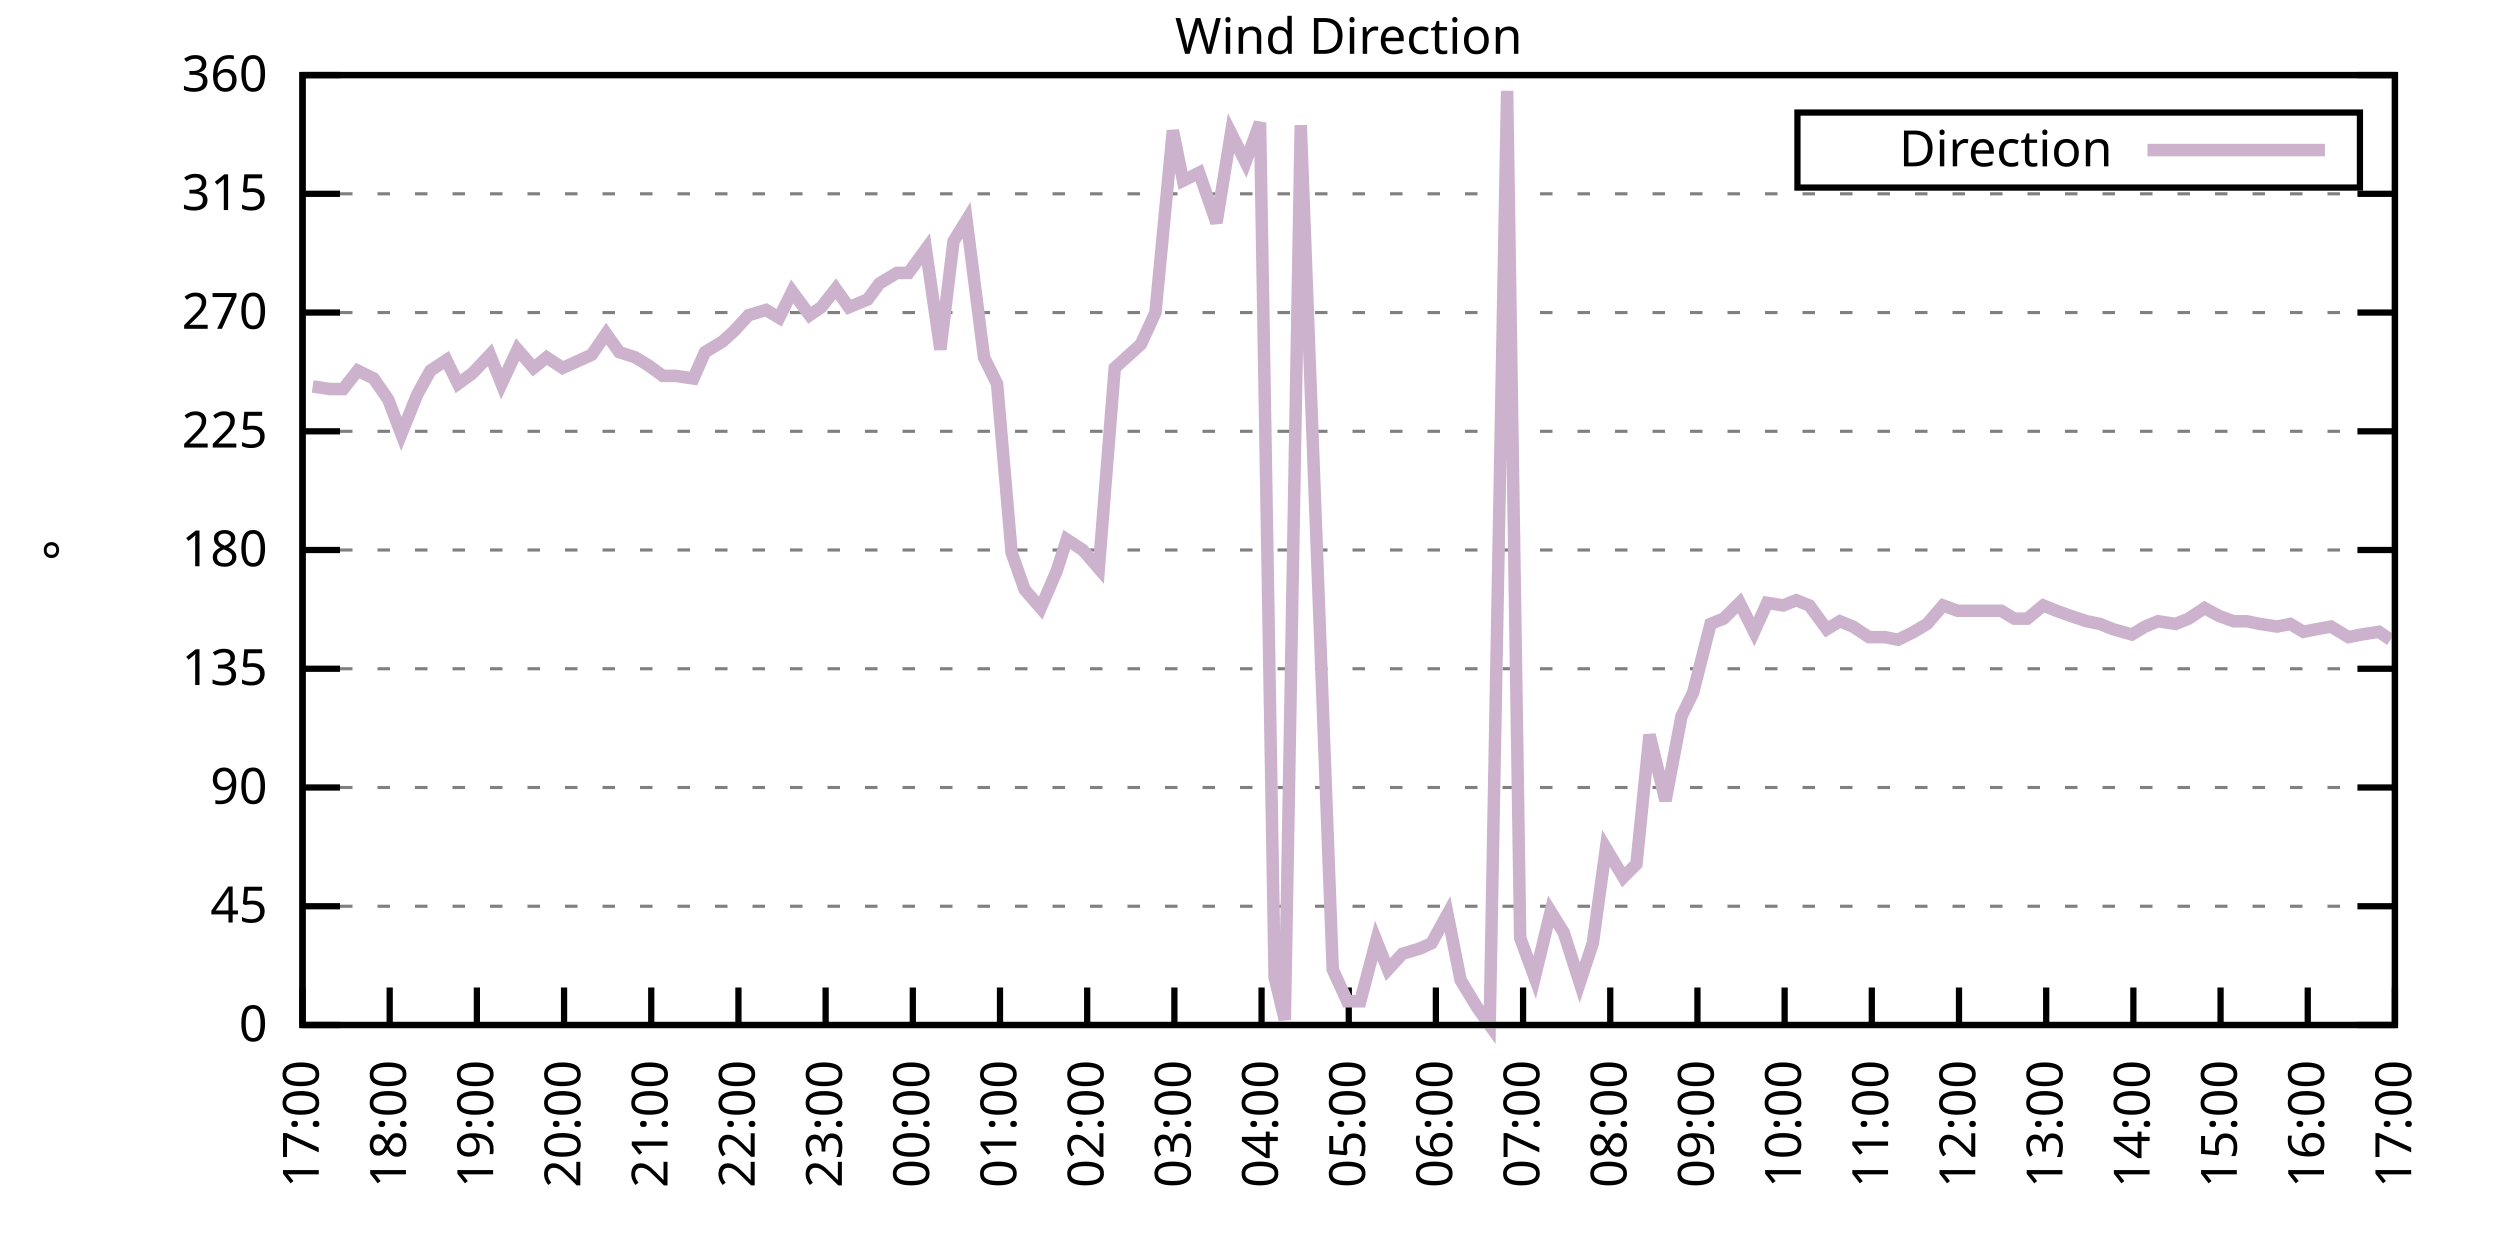
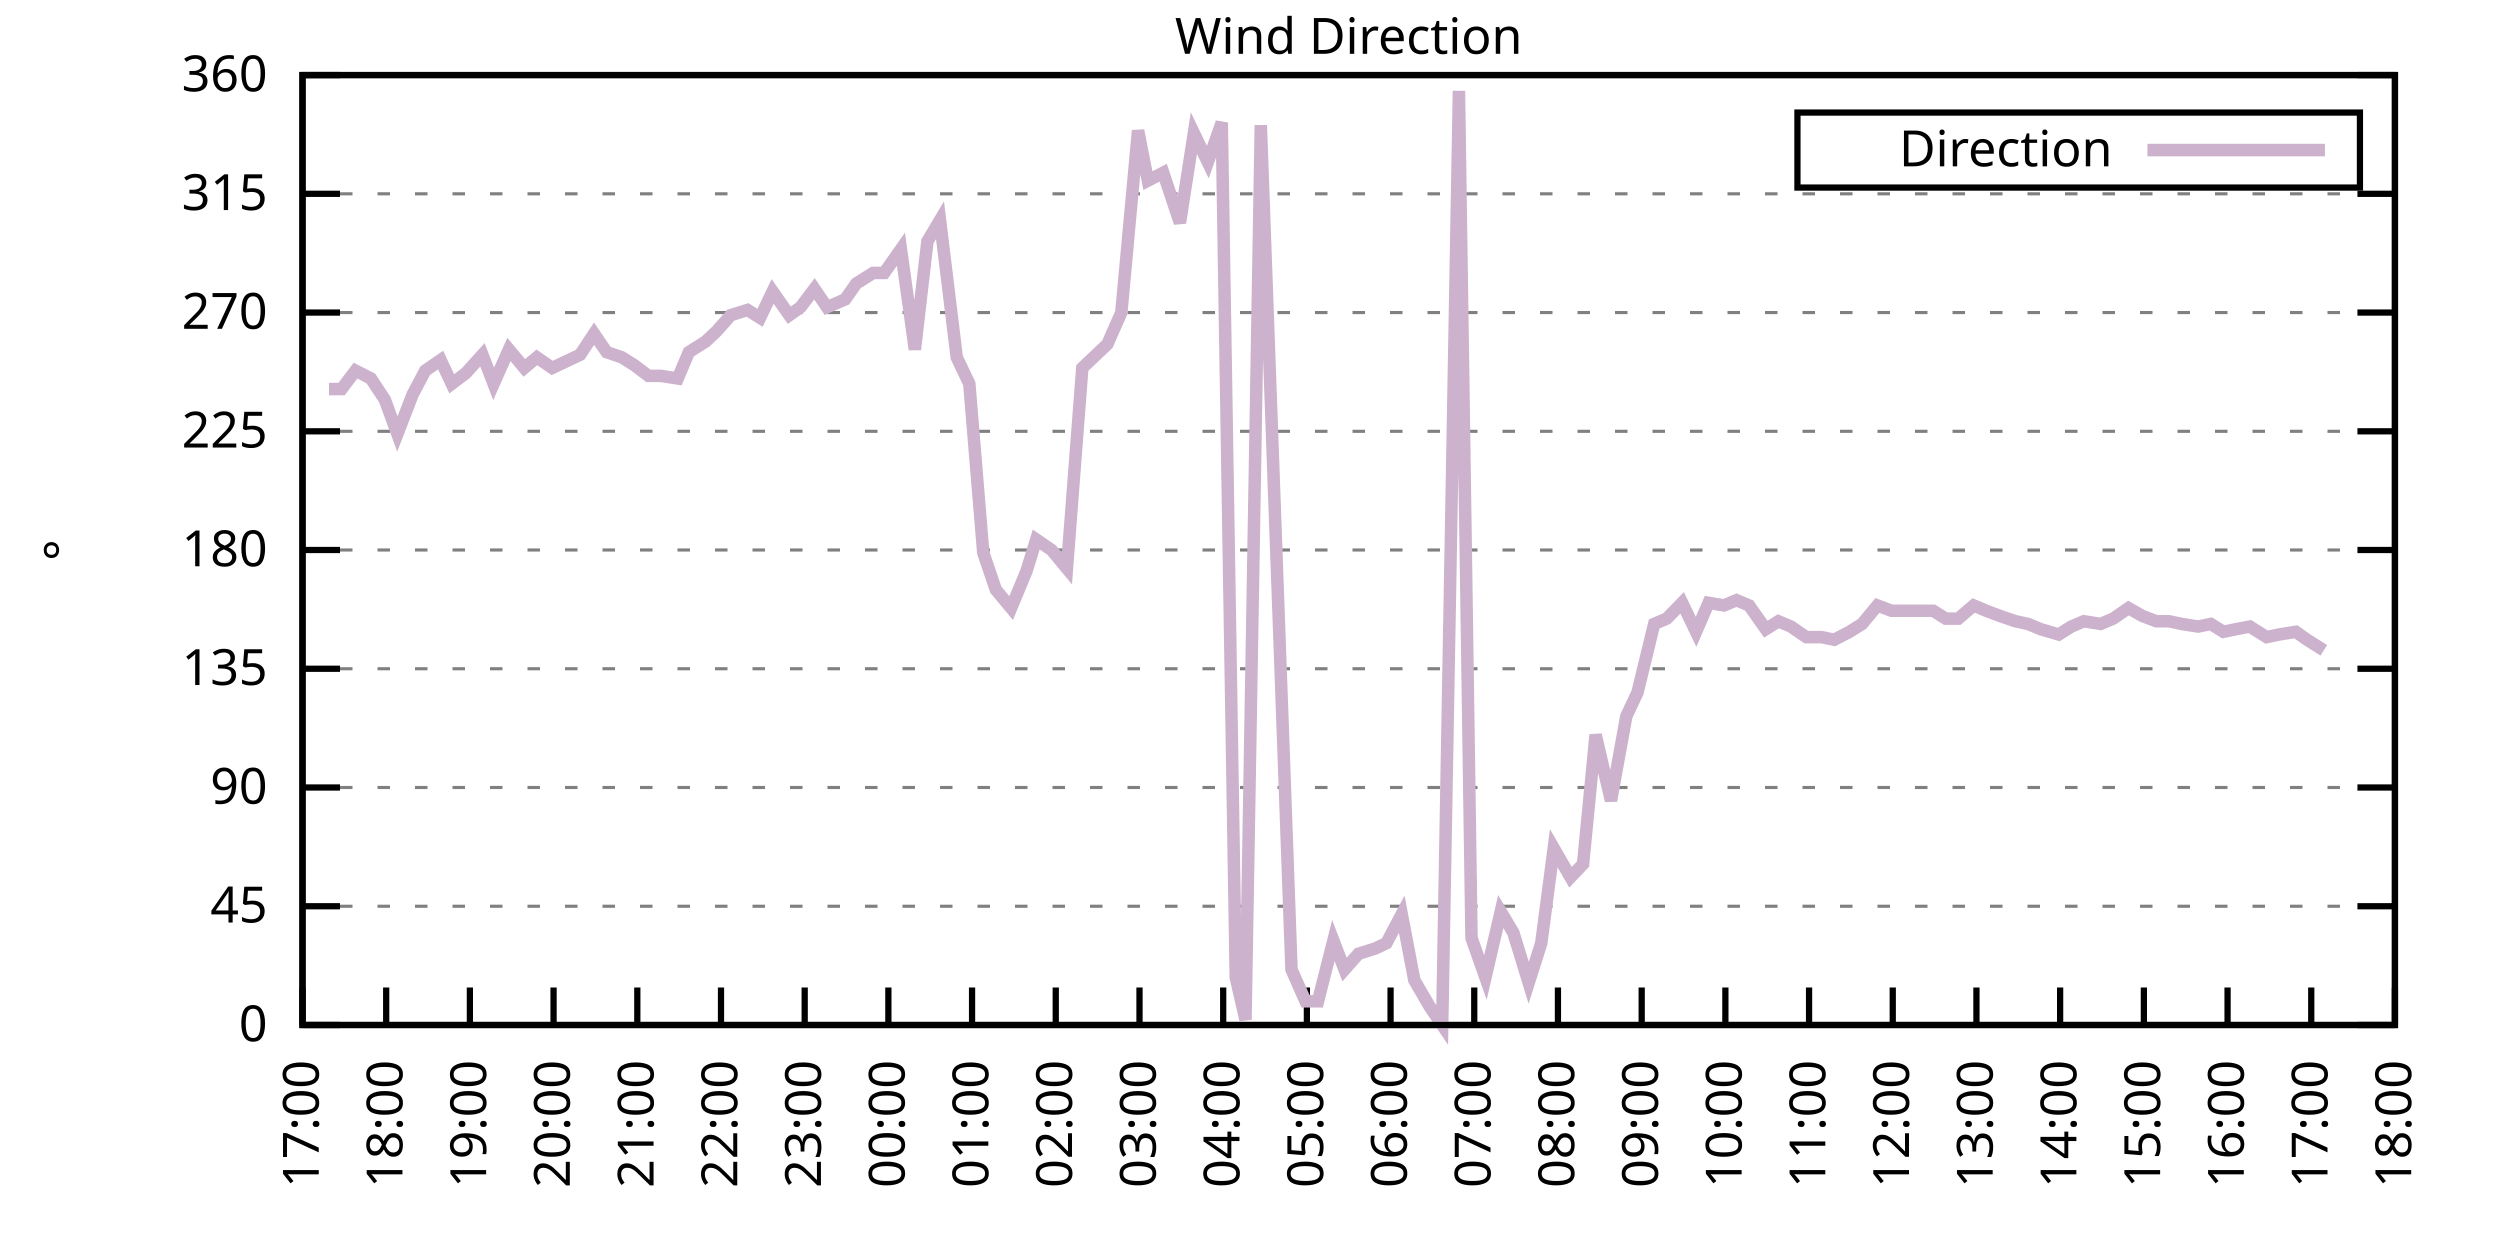
<svg xmlns="http://www.w3.org/2000/svg" xmlns:xlink="http://www.w3.org/1999/xlink" width="400" height="200" viewBox="0 0 400 200">
  <g id="gnuplot_canvas">
    <rect x="0" y="0" width="400" height="200" fill="none" />
    <defs>
      <circle id="gpDot" r="0.5" stroke-width="0.5" stroke="currentColor" />
      <path id="gpPt0" stroke-width="0.333" stroke="currentColor" d="M-1,0 h2 M0,-1 v2" />
      <path id="gpPt1" stroke-width="0.333" stroke="currentColor" d="M-1,-1 L1,1 M1,-1 L-1,1" />
      <path id="gpPt2" stroke-width="0.333" stroke="currentColor" d="M-1,0 L1,0 M0,-1 L0,1 M-1,-1 L1,1 M-1,1 L1,-1" />
      <rect id="gpPt3" stroke-width="0.333" stroke="currentColor" x="-1" y="-1" width="2" height="2" />
      <rect id="gpPt4" stroke-width="0.333" stroke="currentColor" fill="currentColor" x="-1" y="-1" width="2" height="2" />
      <circle id="gpPt5" stroke-width="0.333" stroke="currentColor" cx="0" cy="0" r="1" />
      <use xlink:href="#gpPt5" id="gpPt6" fill="currentColor" stroke="none" />
      <path id="gpPt7" stroke-width="0.333" stroke="currentColor" d="M0,-1.33 L-1.33,0.67 L1.33,0.67 z" />
      <use xlink:href="#gpPt7" id="gpPt8" fill="currentColor" stroke="none" />
      <use xlink:href="#gpPt7" id="gpPt9" stroke="currentColor" transform="rotate(180)" />
      <use xlink:href="#gpPt9" id="gpPt10" fill="currentColor" stroke="none" />
      <use xlink:href="#gpPt3" id="gpPt11" stroke="currentColor" transform="rotate(45)" />
      <use xlink:href="#gpPt11" id="gpPt12" fill="currentColor" stroke="none" />
      <path id="gpPt13" stroke-width="0.333" stroke="currentColor" d="M0,1.330 L1.265,0.411 L0.782,-1.067 L-0.782,-1.076 L-1.265,0.411 z" />
      <use xlink:href="#gpPt13" id="gpPt14" fill="currentColor" stroke="none" />
      <filter id="textbox" filterUnits="objectBoundingBox" x="0" y="0" height="1" width="1">
        <feFlood flood-color="white" flood-opacity="1" result="bgnd" />
        <feComposite in="SourceGraphic" in2="bgnd" operator="atop" />
      </filter>
      <filter id="greybox" filterUnits="objectBoundingBox" x="0" y="0" height="1" width="1">
        <feFlood flood-color="lightgrey" flood-opacity="1" result="grey" />
        <feComposite in="SourceGraphic" in2="grey" operator="atop" />
      </filter>
    </defs>
    <g fill="none" color="white" stroke="currentColor" stroke-width="1.00" stroke-linecap="butt" stroke-linejoin="miter">
</g>
    <g fill="none" color="black" stroke="currentColor" stroke-width="1.00" stroke-linecap="butt" stroke-linejoin="miter">
      <g stroke="none" shape-rendering="crispEdges">
        <polygon fill="rgb(255, 255, 255)" points="48.40,164.00 383.18,164.00 383.18,12.02 48.40,12.02 " />
      </g>
    </g>
    <g fill="none" color="black" stroke="currentColor" stroke-width="1.00" stroke-linecap="butt" stroke-linejoin="miter">
</g>
    <g fill="none" color="black" stroke="black" stroke-width="0.50" stroke-linecap="butt" stroke-linejoin="miter">
</g>
    <g fill="none" color="gray" stroke="currentColor" stroke-width="0.50" stroke-linecap="butt" stroke-linejoin="miter">
      <path stroke="gray" stroke-dasharray="2,4" class="gridline" d="M48.40,164.00 L383.19,164.00  " />
    </g>
    <g fill="none" color="gray" stroke="gray" stroke-width="1.00" stroke-linecap="butt" stroke-linejoin="miter">
</g>
    <g fill="none" color="black" stroke="currentColor" stroke-width="1.00" stroke-linecap="butt" stroke-linejoin="miter">
      <path stroke="black" d="M48.40,164.00 L54.40,164.00 M383.19,164.00 L377.19,164.00  " />
      <g transform="translate(42.80,166.60)" stroke="none" fill="black" font-family="Sans" font-size="8.00" text-anchor="end">
        <text>
          <tspan font-family="Sans"> 0</tspan>
        </text>
      </g>
    </g>
    <g fill="none" color="black" stroke="currentColor" stroke-width="1.00" stroke-linecap="butt" stroke-linejoin="miter">
</g>
    <g fill="none" color="black" stroke="black" stroke-width="0.50" stroke-linecap="butt" stroke-linejoin="miter">
</g>
    <g fill="none" color="gray" stroke="currentColor" stroke-width="0.50" stroke-linecap="butt" stroke-linejoin="miter">
      <path stroke="gray" stroke-dasharray="2,4" class="gridline" d="M48.40,145.00 L383.19,145.00  " />
    </g>
    <g fill="none" color="gray" stroke="gray" stroke-width="1.00" stroke-linecap="butt" stroke-linejoin="miter">
</g>
    <g fill="none" color="black" stroke="currentColor" stroke-width="1.00" stroke-linecap="butt" stroke-linejoin="miter">
      <path stroke="black" d="M48.40,145.00 L54.40,145.00 M383.19,145.00 L377.19,145.00  " />
      <g transform="translate(42.80,147.60)" stroke="none" fill="black" font-family="Sans" font-size="8.00" text-anchor="end">
        <text>
          <tspan font-family="Sans"> 45</tspan>
        </text>
      </g>
    </g>
    <g fill="none" color="black" stroke="currentColor" stroke-width="1.00" stroke-linecap="butt" stroke-linejoin="miter">
</g>
    <g fill="none" color="black" stroke="black" stroke-width="0.50" stroke-linecap="butt" stroke-linejoin="miter">
</g>
    <g fill="none" color="gray" stroke="currentColor" stroke-width="0.50" stroke-linecap="butt" stroke-linejoin="miter">
      <path stroke="gray" stroke-dasharray="2,4" class="gridline" d="M48.40,126.00 L383.19,126.00  " />
    </g>
    <g fill="none" color="gray" stroke="gray" stroke-width="1.00" stroke-linecap="butt" stroke-linejoin="miter">
</g>
    <g fill="none" color="black" stroke="currentColor" stroke-width="1.00" stroke-linecap="butt" stroke-linejoin="miter">
      <path stroke="black" d="M48.40,126.00 L54.40,126.00 M383.19,126.00 L377.19,126.00  " />
      <g transform="translate(42.80,128.60)" stroke="none" fill="black" font-family="Sans" font-size="8.00" text-anchor="end">
        <text>
          <tspan font-family="Sans"> 90</tspan>
        </text>
      </g>
    </g>
    <g fill="none" color="black" stroke="currentColor" stroke-width="1.00" stroke-linecap="butt" stroke-linejoin="miter">
</g>
    <g fill="none" color="black" stroke="black" stroke-width="0.50" stroke-linecap="butt" stroke-linejoin="miter">
</g>
    <g fill="none" color="gray" stroke="currentColor" stroke-width="0.50" stroke-linecap="butt" stroke-linejoin="miter">
      <path stroke="gray" stroke-dasharray="2,4" class="gridline" d="M48.40,107.00 L383.19,107.00  " />
    </g>
    <g fill="none" color="gray" stroke="gray" stroke-width="1.00" stroke-linecap="butt" stroke-linejoin="miter">
</g>
    <g fill="none" color="black" stroke="currentColor" stroke-width="1.00" stroke-linecap="butt" stroke-linejoin="miter">
      <path stroke="black" d="M48.40,107.00 L54.40,107.00 M383.19,107.00 L377.19,107.00  " />
      <g transform="translate(42.80,109.60)" stroke="none" fill="black" font-family="Sans" font-size="8.00" text-anchor="end">
        <text>
          <tspan font-family="Sans"> 135</tspan>
        </text>
      </g>
    </g>
    <g fill="none" color="black" stroke="currentColor" stroke-width="1.00" stroke-linecap="butt" stroke-linejoin="miter">
</g>
    <g fill="none" color="black" stroke="black" stroke-width="0.50" stroke-linecap="butt" stroke-linejoin="miter">
</g>
    <g fill="none" color="gray" stroke="currentColor" stroke-width="0.50" stroke-linecap="butt" stroke-linejoin="miter">
      <path stroke="gray" stroke-dasharray="2,4" class="gridline" d="M48.40,88.00 L383.19,88.00  " />
    </g>
    <g fill="none" color="gray" stroke="gray" stroke-width="1.00" stroke-linecap="butt" stroke-linejoin="miter">
</g>
    <g fill="none" color="black" stroke="currentColor" stroke-width="1.00" stroke-linecap="butt" stroke-linejoin="miter">
      <path stroke="black" d="M48.40,88.00 L54.40,88.00 M383.19,88.00 L377.19,88.00  " />
      <g transform="translate(42.80,90.60)" stroke="none" fill="black" font-family="Sans" font-size="8.00" text-anchor="end">
        <text>
          <tspan font-family="Sans"> 180</tspan>
        </text>
      </g>
    </g>
    <g fill="none" color="black" stroke="currentColor" stroke-width="1.00" stroke-linecap="butt" stroke-linejoin="miter">
</g>
    <g fill="none" color="black" stroke="black" stroke-width="0.50" stroke-linecap="butt" stroke-linejoin="miter">
</g>
    <g fill="none" color="gray" stroke="currentColor" stroke-width="0.50" stroke-linecap="butt" stroke-linejoin="miter">
      <path stroke="gray" stroke-dasharray="2,4" class="gridline" d="M48.40,69.01 L383.19,69.01  " />
    </g>
    <g fill="none" color="gray" stroke="gray" stroke-width="1.00" stroke-linecap="butt" stroke-linejoin="miter">
</g>
    <g fill="none" color="black" stroke="currentColor" stroke-width="1.00" stroke-linecap="butt" stroke-linejoin="miter">
      <path stroke="black" d="M48.40,69.01 L54.40,69.01 M383.19,69.01 L377.19,69.01  " />
      <g transform="translate(42.80,71.61)" stroke="none" fill="black" font-family="Sans" font-size="8.00" text-anchor="end">
        <text>
          <tspan font-family="Sans"> 225</tspan>
        </text>
      </g>
    </g>
    <g fill="none" color="black" stroke="currentColor" stroke-width="1.00" stroke-linecap="butt" stroke-linejoin="miter">
</g>
    <g fill="none" color="black" stroke="black" stroke-width="0.50" stroke-linecap="butt" stroke-linejoin="miter">
</g>
    <g fill="none" color="gray" stroke="currentColor" stroke-width="0.50" stroke-linecap="butt" stroke-linejoin="miter">
      <path stroke="gray" stroke-dasharray="2,4" class="gridline" d="M48.40,50.01 L383.19,50.01  " />
    </g>
    <g fill="none" color="gray" stroke="gray" stroke-width="1.00" stroke-linecap="butt" stroke-linejoin="miter">
</g>
    <g fill="none" color="black" stroke="currentColor" stroke-width="1.00" stroke-linecap="butt" stroke-linejoin="miter">
      <path stroke="black" d="M48.40,50.01 L54.40,50.01 M383.19,50.01 L377.19,50.01  " />
      <g transform="translate(42.80,52.61)" stroke="none" fill="black" font-family="Sans" font-size="8.00" text-anchor="end">
        <text>
          <tspan font-family="Sans"> 270</tspan>
        </text>
      </g>
    </g>
    <g fill="none" color="black" stroke="currentColor" stroke-width="1.00" stroke-linecap="butt" stroke-linejoin="miter">
</g>
    <g fill="none" color="black" stroke="black" stroke-width="0.50" stroke-linecap="butt" stroke-linejoin="miter">
</g>
    <g fill="none" color="gray" stroke="currentColor" stroke-width="0.50" stroke-linecap="butt" stroke-linejoin="miter">
      <path stroke="gray" stroke-dasharray="2,4" class="gridline" d="M48.40,31.01 L383.19,31.01  " />
    </g>
    <g fill="none" color="gray" stroke="gray" stroke-width="1.00" stroke-linecap="butt" stroke-linejoin="miter">
</g>
    <g fill="none" color="black" stroke="currentColor" stroke-width="1.00" stroke-linecap="butt" stroke-linejoin="miter">
      <path stroke="black" d="M48.40,31.01 L54.40,31.01 M383.19,31.01 L377.19,31.01  " />
      <g transform="translate(42.80,33.61)" stroke="none" fill="black" font-family="Sans" font-size="8.00" text-anchor="end">
        <text>
          <tspan font-family="Sans"> 315</tspan>
        </text>
      </g>
    </g>
    <g fill="none" color="black" stroke="currentColor" stroke-width="1.00" stroke-linecap="butt" stroke-linejoin="miter">
</g>
    <g fill="none" color="black" stroke="black" stroke-width="0.50" stroke-linecap="butt" stroke-linejoin="miter">
</g>
    <g fill="none" color="gray" stroke="currentColor" stroke-width="0.50" stroke-linecap="butt" stroke-linejoin="miter">
      <path stroke="gray" stroke-dasharray="2,4" class="gridline" d="M48.40,12.01 L383.19,12.01  " />
    </g>
    <g fill="none" color="gray" stroke="gray" stroke-width="1.00" stroke-linecap="butt" stroke-linejoin="miter">
</g>
    <g fill="none" color="black" stroke="currentColor" stroke-width="1.00" stroke-linecap="butt" stroke-linejoin="miter">
      <path stroke="black" d="M48.40,12.01 L54.40,12.01 M383.19,12.01 L377.19,12.01  " />
      <g transform="translate(42.80,14.61)" stroke="none" fill="black" font-family="Sans" font-size="8.00" text-anchor="end">
        <text>
          <tspan font-family="Sans"> 360</tspan>
        </text>
      </g>
    </g>
    <g fill="none" color="black" stroke="currentColor" stroke-width="1.00" stroke-linecap="butt" stroke-linejoin="miter">
      <path stroke="black" d="M48.40,164.00 L48.40,158.00  " />
      <g transform="translate(51.00,169.60) rotate(270.00)" stroke="none" fill="black" font-family="Sans" font-size="8.00" text-anchor="end">
        <text>
          <tspan font-family="Sans">17:00</tspan>
        </text>
      </g>
    </g>
    <g fill="none" color="black" stroke="currentColor" stroke-width="1.00" stroke-linecap="butt" stroke-linejoin="miter">
-       <path stroke="black" d="M62.35,164.00 L62.35,158.00  " />
-       <g transform="translate(64.95,169.60) rotate(270.00)" stroke="none" fill="black" font-family="Sans" font-size="8.00" text-anchor="end">
+       <path stroke="black" d="M61.79,164.00 L61.79,158.00  " />
+       <g transform="translate(64.39,169.60) rotate(270.00)" stroke="none" fill="black" font-family="Sans" font-size="8.00" text-anchor="end">
        <text>
          <tspan font-family="Sans">18:00</tspan>
        </text>
      </g>
    </g>
    <g fill="none" color="black" stroke="currentColor" stroke-width="1.00" stroke-linecap="butt" stroke-linejoin="miter">
-       <path stroke="black" d="M76.30,164.00 L76.30,158.00  " />
-       <g transform="translate(78.90,169.60) rotate(270.00)" stroke="none" fill="black" font-family="Sans" font-size="8.00" text-anchor="end">
+       <path stroke="black" d="M75.18,164.00 L75.18,158.00  " />
+       <g transform="translate(77.78,169.60) rotate(270.00)" stroke="none" fill="black" font-family="Sans" font-size="8.00" text-anchor="end">
        <text>
          <tspan font-family="Sans">19:00</tspan>
        </text>
      </g>
    </g>
    <g fill="none" color="black" stroke="currentColor" stroke-width="1.00" stroke-linecap="butt" stroke-linejoin="miter">
-       <path stroke="black" d="M90.25,164.00 L90.25,158.00  " />
-       <g transform="translate(92.85,169.60) rotate(270.00)" stroke="none" fill="black" font-family="Sans" font-size="8.00" text-anchor="end">
+       <path stroke="black" d="M88.57,164.00 L88.57,158.00  " />
+       <g transform="translate(91.17,169.60) rotate(270.00)" stroke="none" fill="black" font-family="Sans" font-size="8.00" text-anchor="end">
        <text>
          <tspan font-family="Sans">20:00</tspan>
        </text>
      </g>
    </g>
    <g fill="none" color="black" stroke="currentColor" stroke-width="1.00" stroke-linecap="butt" stroke-linejoin="miter">
-       <path stroke="black" d="M104.20,164.00 L104.20,158.00  " />
-       <g transform="translate(106.80,169.60) rotate(270.00)" stroke="none" fill="black" font-family="Sans" font-size="8.00" text-anchor="end">
+       <path stroke="black" d="M101.97,164.00 L101.97,158.00  " />
+       <g transform="translate(104.57,169.60) rotate(270.00)" stroke="none" fill="black" font-family="Sans" font-size="8.00" text-anchor="end">
        <text>
          <tspan font-family="Sans">21:00</tspan>
        </text>
      </g>
    </g>
    <g fill="none" color="black" stroke="currentColor" stroke-width="1.00" stroke-linecap="butt" stroke-linejoin="miter">
-       <path stroke="black" d="M118.15,164.00 L118.15,158.00  " />
-       <g transform="translate(120.75,169.60) rotate(270.00)" stroke="none" fill="black" font-family="Sans" font-size="8.00" text-anchor="end">
+       <path stroke="black" d="M115.36,164.00 L115.36,158.00  " />
+       <g transform="translate(117.96,169.60) rotate(270.00)" stroke="none" fill="black" font-family="Sans" font-size="8.00" text-anchor="end">
        <text>
          <tspan font-family="Sans">22:00</tspan>
        </text>
      </g>
    </g>
    <g fill="none" color="black" stroke="currentColor" stroke-width="1.00" stroke-linecap="butt" stroke-linejoin="miter">
-       <path stroke="black" d="M132.10,164.00 L132.10,158.00  " />
-       <g transform="translate(134.70,169.60) rotate(270.00)" stroke="none" fill="black" font-family="Sans" font-size="8.00" text-anchor="end">
+       <path stroke="black" d="M128.75,164.00 L128.75,158.00  " />
+       <g transform="translate(131.35,169.60) rotate(270.00)" stroke="none" fill="black" font-family="Sans" font-size="8.00" text-anchor="end">
        <text>
          <tspan font-family="Sans">23:00</tspan>
        </text>
      </g>
    </g>
    <g fill="none" color="black" stroke="currentColor" stroke-width="1.00" stroke-linecap="butt" stroke-linejoin="miter">
-       <path stroke="black" d="M146.05,164.00 L146.05,158.00  " />
-       <g transform="translate(148.65,169.60) rotate(270.00)" stroke="none" fill="black" font-family="Sans" font-size="8.00" text-anchor="end">
+       <path stroke="black" d="M142.14,164.00 L142.14,158.00  " />
+       <g transform="translate(144.74,169.60) rotate(270.00)" stroke="none" fill="black" font-family="Sans" font-size="8.00" text-anchor="end">
        <text>
          <tspan font-family="Sans">00:00</tspan>
        </text>
      </g>
    </g>
    <g fill="none" color="black" stroke="currentColor" stroke-width="1.00" stroke-linecap="butt" stroke-linejoin="miter">
-       <path stroke="black" d="M160.00,164.00 L160.00,158.00  " />
-       <g transform="translate(162.60,169.60) rotate(270.00)" stroke="none" fill="black" font-family="Sans" font-size="8.00" text-anchor="end">
+       <path stroke="black" d="M155.53,164.00 L155.53,158.00  " />
+       <g transform="translate(158.13,169.60) rotate(270.00)" stroke="none" fill="black" font-family="Sans" font-size="8.00" text-anchor="end">
        <text>
          <tspan font-family="Sans">01:00</tspan>
        </text>
      </g>
    </g>
    <g fill="none" color="black" stroke="currentColor" stroke-width="1.00" stroke-linecap="butt" stroke-linejoin="miter">
-       <path stroke="black" d="M173.95,164.00 L173.95,158.00  " />
-       <g transform="translate(176.55,169.60) rotate(270.00)" stroke="none" fill="black" font-family="Sans" font-size="8.00" text-anchor="end">
+       <path stroke="black" d="M168.92,164.00 L168.92,158.00  " />
+       <g transform="translate(171.52,169.60) rotate(270.00)" stroke="none" fill="black" font-family="Sans" font-size="8.00" text-anchor="end">
        <text>
          <tspan font-family="Sans">02:00</tspan>
        </text>
      </g>
    </g>
    <g fill="none" color="black" stroke="currentColor" stroke-width="1.00" stroke-linecap="butt" stroke-linejoin="miter">
-       <path stroke="black" d="M187.90,164.00 L187.90,158.00  " />
-       <g transform="translate(190.50,169.60) rotate(270.00)" stroke="none" fill="black" font-family="Sans" font-size="8.00" text-anchor="end">
+       <path stroke="black" d="M182.32,164.00 L182.32,158.00  " />
+       <g transform="translate(184.92,169.60) rotate(270.00)" stroke="none" fill="black" font-family="Sans" font-size="8.00" text-anchor="end">
        <text>
          <tspan font-family="Sans">03:00</tspan>
        </text>
      </g>
    </g>
    <g fill="none" color="black" stroke="currentColor" stroke-width="1.00" stroke-linecap="butt" stroke-linejoin="miter">
-       <path stroke="black" d="M201.85,164.00 L201.85,158.00  " />
-       <g transform="translate(204.45,169.60) rotate(270.00)" stroke="none" fill="black" font-family="Sans" font-size="8.00" text-anchor="end">
+       <path stroke="black" d="M195.71,164.00 L195.71,158.00  " />
+       <g transform="translate(198.31,169.60) rotate(270.00)" stroke="none" fill="black" font-family="Sans" font-size="8.00" text-anchor="end">
        <text>
          <tspan font-family="Sans">04:00</tspan>
        </text>
      </g>
    </g>
    <g fill="none" color="black" stroke="currentColor" stroke-width="1.00" stroke-linecap="butt" stroke-linejoin="miter">
-       <path stroke="black" d="M215.80,164.00 L215.80,158.00  " />
-       <g transform="translate(218.40,169.60) rotate(270.00)" stroke="none" fill="black" font-family="Sans" font-size="8.00" text-anchor="end">
+       <path stroke="black" d="M209.10,164.00 L209.10,158.00  " />
+       <g transform="translate(211.70,169.60) rotate(270.00)" stroke="none" fill="black" font-family="Sans" font-size="8.00" text-anchor="end">
        <text>
          <tspan font-family="Sans">05:00</tspan>
        </text>
      </g>
    </g>
    <g fill="none" color="black" stroke="currentColor" stroke-width="1.00" stroke-linecap="butt" stroke-linejoin="miter">
-       <path stroke="black" d="M229.74,164.00 L229.74,158.00  " />
-       <g transform="translate(232.34,169.60) rotate(270.00)" stroke="none" fill="black" font-family="Sans" font-size="8.00" text-anchor="end">
+       <path stroke="black" d="M222.49,164.00 L222.49,158.00  " />
+       <g transform="translate(225.09,169.60) rotate(270.00)" stroke="none" fill="black" font-family="Sans" font-size="8.00" text-anchor="end">
        <text>
          <tspan font-family="Sans">06:00</tspan>
        </text>
      </g>
    </g>
    <g fill="none" color="black" stroke="currentColor" stroke-width="1.00" stroke-linecap="butt" stroke-linejoin="miter">
-       <path stroke="black" d="M243.69,164.00 L243.69,158.00  " />
-       <g transform="translate(246.29,169.60) rotate(270.00)" stroke="none" fill="black" font-family="Sans" font-size="8.00" text-anchor="end">
+       <path stroke="black" d="M235.88,164.00 L235.88,158.00  " />
+       <g transform="translate(238.48,169.60) rotate(270.00)" stroke="none" fill="black" font-family="Sans" font-size="8.00" text-anchor="end">
        <text>
          <tspan font-family="Sans">07:00</tspan>
        </text>
      </g>
    </g>
    <g fill="none" color="black" stroke="currentColor" stroke-width="1.00" stroke-linecap="butt" stroke-linejoin="miter">
-       <path stroke="black" d="M257.64,164.00 L257.64,158.00  " />
-       <g transform="translate(260.24,169.60) rotate(270.00)" stroke="none" fill="black" font-family="Sans" font-size="8.00" text-anchor="end">
+       <path stroke="black" d="M249.27,164.00 L249.27,158.00  " />
+       <g transform="translate(251.87,169.60) rotate(270.00)" stroke="none" fill="black" font-family="Sans" font-size="8.00" text-anchor="end">
        <text>
          <tspan font-family="Sans">08:00</tspan>
        </text>
      </g>
    </g>
    <g fill="none" color="black" stroke="currentColor" stroke-width="1.00" stroke-linecap="butt" stroke-linejoin="miter">
-       <path stroke="black" d="M271.59,164.00 L271.59,158.00  " />
-       <g transform="translate(274.19,169.60) rotate(270.00)" stroke="none" fill="black" font-family="Sans" font-size="8.00" text-anchor="end">
+       <path stroke="black" d="M262.67,164.00 L262.67,158.00  " />
+       <g transform="translate(265.27,169.60) rotate(270.00)" stroke="none" fill="black" font-family="Sans" font-size="8.00" text-anchor="end">
        <text>
          <tspan font-family="Sans">09:00</tspan>
        </text>
      </g>
    </g>
    <g fill="none" color="black" stroke="currentColor" stroke-width="1.00" stroke-linecap="butt" stroke-linejoin="miter">
-       <path stroke="black" d="M285.54,164.00 L285.54,158.00  " />
-       <g transform="translate(288.14,169.60) rotate(270.00)" stroke="none" fill="black" font-family="Sans" font-size="8.00" text-anchor="end">
+       <path stroke="black" d="M276.06,164.00 L276.06,158.00  " />
+       <g transform="translate(278.66,169.60) rotate(270.00)" stroke="none" fill="black" font-family="Sans" font-size="8.00" text-anchor="end">
        <text>
          <tspan font-family="Sans">10:00</tspan>
        </text>
      </g>
    </g>
    <g fill="none" color="black" stroke="currentColor" stroke-width="1.00" stroke-linecap="butt" stroke-linejoin="miter">
-       <path stroke="black" d="M299.49,164.00 L299.49,158.00  " />
-       <g transform="translate(302.09,169.60) rotate(270.00)" stroke="none" fill="black" font-family="Sans" font-size="8.00" text-anchor="end">
+       <path stroke="black" d="M289.45,164.00 L289.45,158.00  " />
+       <g transform="translate(292.05,169.60) rotate(270.00)" stroke="none" fill="black" font-family="Sans" font-size="8.00" text-anchor="end">
        <text>
          <tspan font-family="Sans">11:00</tspan>
        </text>
      </g>
    </g>
    <g fill="none" color="black" stroke="currentColor" stroke-width="1.00" stroke-linecap="butt" stroke-linejoin="miter">
-       <path stroke="black" d="M313.44,164.00 L313.44,158.00  " />
-       <g transform="translate(316.04,169.60) rotate(270.00)" stroke="none" fill="black" font-family="Sans" font-size="8.00" text-anchor="end">
+       <path stroke="black" d="M302.84,164.00 L302.84,158.00  " />
+       <g transform="translate(305.44,169.60) rotate(270.00)" stroke="none" fill="black" font-family="Sans" font-size="8.00" text-anchor="end">
        <text>
          <tspan font-family="Sans">12:00</tspan>
        </text>
      </g>
    </g>
    <g fill="none" color="black" stroke="currentColor" stroke-width="1.00" stroke-linecap="butt" stroke-linejoin="miter">
-       <path stroke="black" d="M327.39,164.00 L327.39,158.00  " />
-       <g transform="translate(329.99,169.60) rotate(270.00)" stroke="none" fill="black" font-family="Sans" font-size="8.00" text-anchor="end">
+       <path stroke="black" d="M316.23,164.00 L316.23,158.00  " />
+       <g transform="translate(318.83,169.60) rotate(270.00)" stroke="none" fill="black" font-family="Sans" font-size="8.00" text-anchor="end">
        <text>
          <tspan font-family="Sans">13:00</tspan>
        </text>
      </g>
    </g>
    <g fill="none" color="black" stroke="currentColor" stroke-width="1.00" stroke-linecap="butt" stroke-linejoin="miter">
-       <path stroke="black" d="M341.34,164.00 L341.34,158.00  " />
-       <g transform="translate(343.94,169.60) rotate(270.00)" stroke="none" fill="black" font-family="Sans" font-size="8.00" text-anchor="end">
+       <path stroke="black" d="M329.62,164.00 L329.62,158.00  " />
+       <g transform="translate(332.22,169.60) rotate(270.00)" stroke="none" fill="black" font-family="Sans" font-size="8.00" text-anchor="end">
        <text>
          <tspan font-family="Sans">14:00</tspan>
        </text>
      </g>
    </g>
    <g fill="none" color="black" stroke="currentColor" stroke-width="1.00" stroke-linecap="butt" stroke-linejoin="miter">
-       <path stroke="black" d="M355.29,164.00 L355.29,158.00  " />
-       <g transform="translate(357.89,169.60) rotate(270.00)" stroke="none" fill="black" font-family="Sans" font-size="8.00" text-anchor="end">
+       <path stroke="black" d="M343.02,164.00 L343.02,158.00  " />
+       <g transform="translate(345.62,169.60) rotate(270.00)" stroke="none" fill="black" font-family="Sans" font-size="8.00" text-anchor="end">
        <text>
          <tspan font-family="Sans">15:00</tspan>
        </text>
      </g>
    </g>
    <g fill="none" color="black" stroke="currentColor" stroke-width="1.00" stroke-linecap="butt" stroke-linejoin="miter">
-       <path stroke="black" d="M369.24,164.00 L369.24,158.00  " />
-       <g transform="translate(371.84,169.60) rotate(270.00)" stroke="none" fill="black" font-family="Sans" font-size="8.00" text-anchor="end">
+       <path stroke="black" d="M356.41,164.00 L356.41,158.00  " />
+       <g transform="translate(359.01,169.60) rotate(270.00)" stroke="none" fill="black" font-family="Sans" font-size="8.00" text-anchor="end">
        <text>
          <tspan font-family="Sans">16:00</tspan>
+         </text>
+       </g>
+     </g>
+     <g fill="none" color="black" stroke="currentColor" stroke-width="1.00" stroke-linecap="butt" stroke-linejoin="miter">
+       <path stroke="black" d="M369.80,164.00 L369.80,158.00  " />
+       <g transform="translate(372.40,169.60) rotate(270.00)" stroke="none" fill="black" font-family="Sans" font-size="8.00" text-anchor="end">
+         <text>
+           <tspan font-family="Sans">17:00</tspan>
        </text>
      </g>
    </g>
    <g fill="none" color="black" stroke="currentColor" stroke-width="1.00" stroke-linecap="butt" stroke-linejoin="miter">
      <path stroke="black" d="M383.19,164.00 L383.19,158.00  " />
      <g transform="translate(385.79,169.60) rotate(270.00)" stroke="none" fill="black" font-family="Sans" font-size="8.00" text-anchor="end">
        <text>
-           <tspan font-family="Sans">17:00</tspan>
+           <tspan font-family="Sans">18:00</tspan>
        </text>
      </g>
    </g>
    <g fill="none" color="black" stroke="currentColor" stroke-width="1.00" stroke-linecap="butt" stroke-linejoin="miter">
</g>
    <g fill="none" color="black" stroke="currentColor" stroke-width="1.00" stroke-linecap="butt" stroke-linejoin="miter">
      <path stroke="black" d="M48.40,12.01 L48.40,164.00 L383.19,164.00 L383.19,12.01 L48.40,12.01 Z  " />
    </g>
    <g fill="none" color="black" stroke="currentColor" stroke-width="1.00" stroke-linecap="butt" stroke-linejoin="miter">
</g>
    <g fill="none" color="black" stroke="currentColor" stroke-width="1.00" stroke-linecap="butt" stroke-linejoin="miter">
      <path stroke="black" d="M287.59,30.01 L287.59,18.01 L377.59,18.01 L377.59,30.01 L287.59,30.01 Z  " />
    </g>
    <g id="Wind_direction_plot_1">
      <g fill="none" color="white" stroke="black" stroke-width="2.00" stroke-linecap="butt" stroke-linejoin="miter">
</g>
      <g fill="none" color="black" stroke="currentColor" stroke-width="2.00" stroke-linecap="butt" stroke-linejoin="miter">
        <g transform="translate(337.99,26.61)" stroke="none" fill="black" font-family="Sans" font-size="8.00" text-anchor="end">
          <text>
            <tspan font-family="Sans">Direction</tspan>
          </text>
        </g>
      </g>
      <g fill="none" color="black" stroke="currentColor" stroke-width="2.00" stroke-linecap="butt" stroke-linejoin="miter">
-         <path stroke="rgb(204, 178, 204)" d="M343.59,24.01 L371.99,24.01 M50.03,61.83 L52.82,62.25 L54.91,62.25 L57.23,59.30 L59.79,60.56 L62.12,63.94   L64.21,69.43 L66.77,63.10 L68.86,59.30 L71.42,57.61 L73.28,61.41 L75.60,59.72 L78.39,56.76 L80.25,61.41   L82.81,55.92 L85.37,58.87 L87.46,57.18 L90.02,58.87 L91.88,58.03 L94.67,56.76 L96.99,53.39 L99.08,56.34   L101.64,57.18 L103.73,58.45 L106.06,60.14 L108.15,60.14 L110.94,60.56 L112.80,56.34 L115.59,54.65 L117.45,52.96   L119.78,50.43 L122.57,49.59 L124.66,50.85 L126.75,46.63 L129.54,50.43 L131.40,49.16 L133.72,46.21 L135.82,49.16   L138.84,47.90 L140.70,45.36 L143.49,43.67 L145.35,43.67 L148.14,39.87 L150.46,55.92 L152.56,38.61 L154.65,35.23   L157.44,57.18 L159.53,61.41 L161.86,88.43 L163.95,94.34 L166.51,97.29 L169.06,91.38 L170.69,86.32 L173.25,88.00   L175.81,90.96 L178.36,58.87 L182.55,55.07 L184.87,50.01 L187.66,20.88 L189.29,28.90 L191.85,27.63 L194.64,35.65   L196.96,21.30 L199.29,25.94 L201.61,19.61 L203.94,156.40 L205.57,163.16 L208.12,20.03 L213.24,155.13 L215.56,160.20   L217.65,160.20 L220.21,150.49 L222.07,155.13 L224.40,152.60 L227.19,151.76 L229.05,150.91 L231.60,146.27 L233.70,156.82   L236.25,161.04 L238.35,164.00 L241.14,14.54 L243.23,150.07 L245.55,156.40 L248.11,145.85 L250.20,149.22 L252.76,157.24   L254.85,150.91 L256.95,135.71 L259.74,140.36 L261.83,138.25 L263.92,117.56 L266.48,128.11 L269.04,114.60 L270.90,110.80   L273.69,99.83 L275.78,98.98 L278.34,96.45 L280.66,101.09 L282.75,96.45 L285.31,96.87 L287.40,96.03 L289.50,96.87   L292.29,100.67 L294.38,99.40 L296.47,100.25 L299.03,101.94 L301.58,101.94 L303.68,102.36 L306.23,101.09 L308.33,99.83   L310.88,96.87 L313.21,97.72 L315.30,97.72 L317.39,97.72 L320.18,97.72 L322.28,98.98 L324.37,98.98 L326.93,96.87   L329.02,97.72 L331.34,98.56 L333.90,99.40 L335.99,99.83 L338.09,100.67 L341.11,101.52 L343.20,100.25 L345.29,99.40   L348.08,99.83 L350.18,98.98 L352.73,97.29 L355.06,98.56 L357.38,99.40 L359.48,99.40 L361.57,99.83 L364.36,100.25   L366.45,99.83 L368.54,101.09 L370.64,100.67 L372.96,100.25 L375.75,101.94 L377.84,101.52 L380.63,101.09 L382.49,102.36    " />
+         <path stroke="rgb(204, 178, 204)" d="M343.59,24.01 L371.99,24.01 M52.64,62.25 L54.65,62.25 L56.88,59.30 L59.34,60.56 L61.57,63.94 L63.58,69.43   L66.03,63.10 L68.04,59.30 L70.50,57.61 L72.28,61.41 L74.51,59.72 L77.19,56.76 L78.98,61.41 L81.43,55.92   L83.89,58.87 L85.90,57.18 L88.35,58.87 L90.14,58.03 L92.82,56.76 L95.05,53.39 L97.06,56.34 L99.51,57.18   L101.52,58.45 L103.75,60.14 L105.76,60.14 L108.44,60.56 L110.22,56.34 L112.90,54.65 L114.69,52.96 L116.92,50.43   L119.60,49.59 L121.61,50.85 L123.62,46.63 L126.29,50.43 L128.08,49.16 L130.31,46.21 L132.32,49.16 L135.22,47.90   L137.01,45.36 L139.69,43.67 L141.47,43.67 L144.15,39.87 L146.38,55.92 L148.39,38.61 L150.40,35.23 L153.08,57.18   L155.09,61.41 L157.32,88.43 L159.33,94.34 L161.78,97.29 L164.24,91.38 L165.80,86.32 L168.25,88.00 L170.71,90.96   L173.17,58.87 L177.18,55.07 L179.41,50.01 L182.09,20.88 L183.66,28.90 L186.11,27.63 L188.79,35.65 L191.02,21.30   L193.25,25.94 L195.48,19.61 L197.72,156.40 L199.28,163.16 L201.73,20.03 L206.64,155.13 L208.88,160.20 L210.88,160.20   L213.34,150.49 L215.13,155.13 L217.36,152.60 L220.04,151.76 L221.82,150.91 L224.28,146.27 L226.29,156.82 L228.74,161.04   L230.75,164.00 L233.43,14.54 L235.44,150.07 L237.67,156.40 L240.12,145.85 L242.13,149.22 L244.59,157.24 L246.60,150.91   L248.60,135.71 L251.28,140.36 L253.29,138.25 L255.30,117.56 L257.76,128.11 L260.21,114.60 L262.00,110.80 L264.67,99.83   L266.68,98.98 L269.14,96.45 L271.37,101.09 L273.38,96.45 L275.83,96.87 L277.84,96.03 L279.85,96.87 L282.53,100.67   L284.54,99.40 L286.55,100.25 L289.00,101.94 L291.46,101.94 L293.47,102.36 L295.92,101.09 L297.93,99.83 L300.39,96.87   L302.62,97.72 L304.63,97.72 L306.63,97.72 L309.31,97.72 L311.32,98.98 L313.33,98.98 L315.79,96.87 L317.79,97.72   L320.03,98.56 L322.48,99.40 L324.49,99.83 L326.50,100.67 L329.40,101.52 L331.41,100.25 L333.42,99.40 L336.10,99.83   L338.10,98.98 L340.56,97.29 L342.79,98.56 L345.02,99.40 L347.03,99.40 L349.04,99.83 L351.72,100.25 L353.73,99.83   L355.74,101.09 L357.75,100.67 L359.98,100.25 L362.66,101.94 L364.66,101.52 L367.34,101.09 L369.13,102.36 L371.81,104.05    " />
      </g>
    </g>
    <g fill="none" color="black" stroke="currentColor" stroke-width="2.00" stroke-linecap="butt" stroke-linejoin="miter">
</g>
    <g fill="none" color="black" stroke="black" stroke-width="1.00" stroke-linecap="butt" stroke-linejoin="miter">
</g>
    <g fill="none" color="black" stroke="currentColor" stroke-width="1.00" stroke-linecap="butt" stroke-linejoin="miter">
      <path stroke="black" d="M48.40,12.01 L48.40,164.00 L383.19,164.00 L383.19,12.01 L48.40,12.01 Z  " />
      <g transform="translate(12.80,88.01) rotate(270.00)" stroke="none" fill="black" font-family="Sans" font-size="8.00" text-anchor="middle">
        <text>
          <tspan font-family="Sans">°</tspan>
        </text>
      </g>
    </g>
    <g fill="none" color="black" stroke="currentColor" stroke-width="1.00" stroke-linecap="butt" stroke-linejoin="miter">
</g>
    <g fill="none" color="black" stroke="currentColor" stroke-width="1.00" stroke-linecap="butt" stroke-linejoin="miter">
      <g transform="translate(215.79,8.61)" stroke="none" fill="black" font-family="Sans" font-size="8.00" text-anchor="middle">
        <text>
          <tspan font-family="Sans">Wind Direction</tspan>
        </text>
      </g>
    </g>
    <g fill="none" color="black" stroke="currentColor" stroke-width="1.00" stroke-linecap="butt" stroke-linejoin="miter">
</g>
  </g>
</svg>
